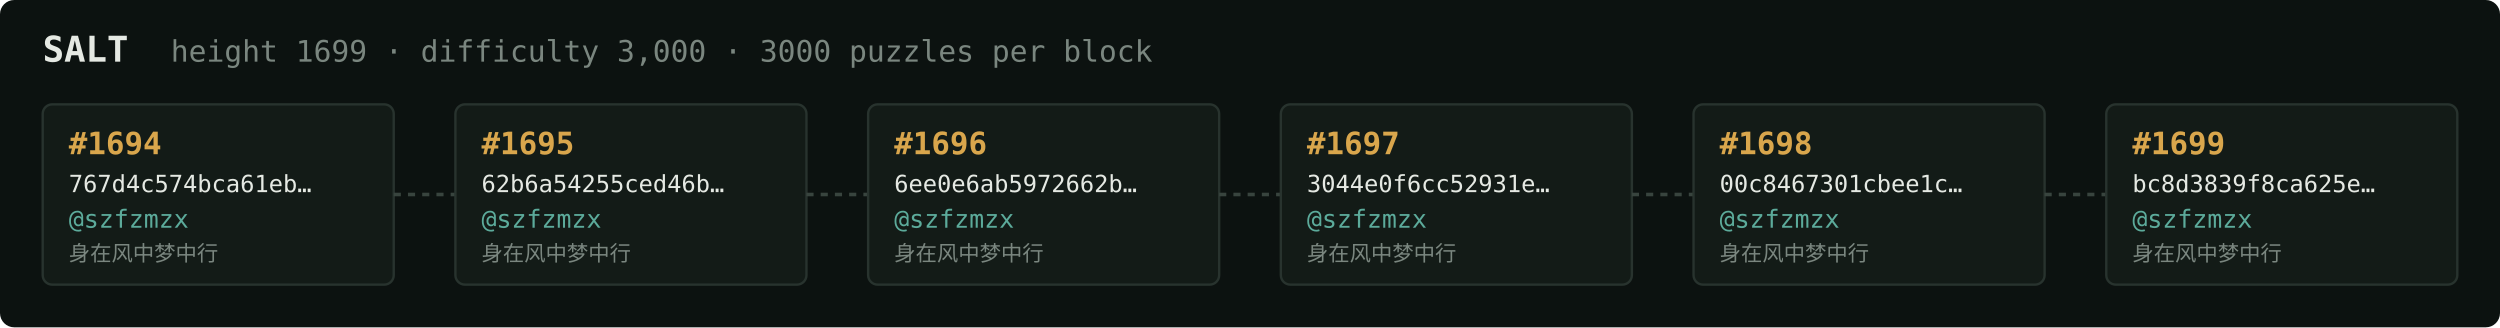
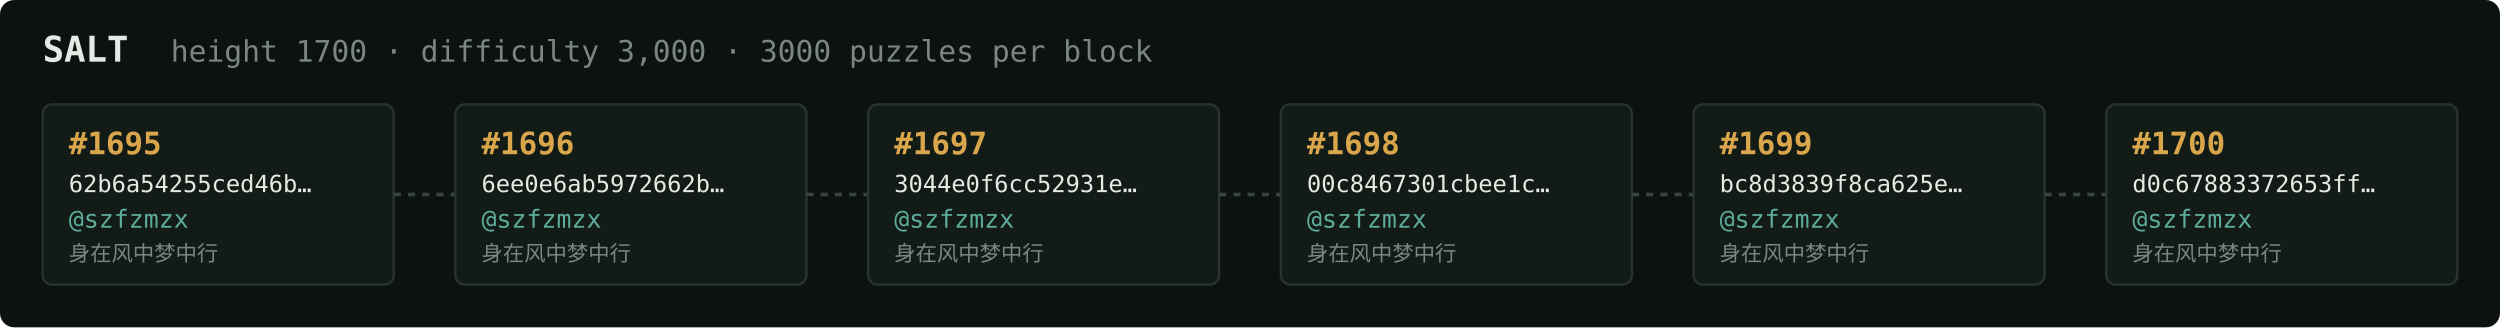
<svg xmlns="http://www.w3.org/2000/svg" width="1054" height="138" viewBox="0 0 1054 138" font-family="ui-monospace,SFMono-Regular,Menlo,monospace">
  <rect fill="#0c1210" width="1054" height="138" rx="6" />
  <text x="18" y="26" fill="#e5e9e3" font-size="15" font-weight="700">SALT</text>
-   <text x="72" y="26" fill="#7a867f" font-size="12.5">height 1699 · difficulty 3,000 · 3000 puzzles per block</text>
+   <text x="72" y="26" fill="#7a867f" font-size="12.5">height 1700 · difficulty 3,000 · 3000 puzzles per block</text>
  <rect x="18" y="44" width="148" height="76" rx="4" fill="#131b17" stroke="#28332e" stroke-width="1" />
-   <text x="29" y="65" fill="#d9a64c" font-size="13" font-weight="700">#1694</text>
-   <text x="29" y="81" fill="#e5e9e3" font-size="10">767d4c574bca61eb…</text>
+   <text x="29" y="65" fill="#d9a64c" font-size="13" font-weight="700">#1695</text>
+   <text x="29" y="81" fill="#e5e9e3" font-size="10">62b6a54255ced46b…</text>
  <text x="29" y="96" fill="#5cab9b" font-size="10.5">@szfzmzx</text>
  <text x="29" y="110" fill="#7a867f" font-size="9">身在风中梦中行</text>
  <line x1="166" y1="82.0" x2="192" y2="82.0" stroke="#38443e" stroke-width="1.5" stroke-dasharray="3 3" />
  <rect x="192" y="44" width="148" height="76" rx="4" fill="#131b17" stroke="#28332e" stroke-width="1" />
-   <text x="203" y="65" fill="#d9a64c" font-size="13" font-weight="700">#1695</text>
-   <text x="203" y="81" fill="#e5e9e3" font-size="10">62b6a54255ced46b…</text>
+   <text x="203" y="65" fill="#d9a64c" font-size="13" font-weight="700">#1696</text>
+   <text x="203" y="81" fill="#e5e9e3" font-size="10">6ee0e6ab5972662b…</text>
  <text x="203" y="96" fill="#5cab9b" font-size="10.5">@szfzmzx</text>
  <text x="203" y="110" fill="#7a867f" font-size="9">身在风中梦中行</text>
  <line x1="340" y1="82.0" x2="366" y2="82.0" stroke="#38443e" stroke-width="1.5" stroke-dasharray="3 3" />
  <rect x="366" y="44" width="148" height="76" rx="4" fill="#131b17" stroke="#28332e" stroke-width="1" />
-   <text x="377" y="65" fill="#d9a64c" font-size="13" font-weight="700">#1696</text>
-   <text x="377" y="81" fill="#e5e9e3" font-size="10">6ee0e6ab5972662b…</text>
+   <text x="377" y="65" fill="#d9a64c" font-size="13" font-weight="700">#1697</text>
+   <text x="377" y="81" fill="#e5e9e3" font-size="10">3044e0f6cc52931e…</text>
  <text x="377" y="96" fill="#5cab9b" font-size="10.5">@szfzmzx</text>
  <text x="377" y="110" fill="#7a867f" font-size="9">身在风中梦中行</text>
  <line x1="514" y1="82.0" x2="540" y2="82.0" stroke="#38443e" stroke-width="1.5" stroke-dasharray="3 3" />
  <rect x="540" y="44" width="148" height="76" rx="4" fill="#131b17" stroke="#28332e" stroke-width="1" />
-   <text x="551" y="65" fill="#d9a64c" font-size="13" font-weight="700">#1697</text>
-   <text x="551" y="81" fill="#e5e9e3" font-size="10">3044e0f6cc52931e…</text>
+   <text x="551" y="65" fill="#d9a64c" font-size="13" font-weight="700">#1698</text>
+   <text x="551" y="81" fill="#e5e9e3" font-size="10">00c8467301cbee1c…</text>
  <text x="551" y="96" fill="#5cab9b" font-size="10.5">@szfzmzx</text>
  <text x="551" y="110" fill="#7a867f" font-size="9">身在风中梦中行</text>
  <line x1="688" y1="82.0" x2="714" y2="82.0" stroke="#38443e" stroke-width="1.5" stroke-dasharray="3 3" />
  <rect x="714" y="44" width="148" height="76" rx="4" fill="#131b17" stroke="#28332e" stroke-width="1" />
-   <text x="725" y="65" fill="#d9a64c" font-size="13" font-weight="700">#1698</text>
-   <text x="725" y="81" fill="#e5e9e3" font-size="10">00c8467301cbee1c…</text>
+   <text x="725" y="65" fill="#d9a64c" font-size="13" font-weight="700">#1699</text>
+   <text x="725" y="81" fill="#e5e9e3" font-size="10">bc8d3839f8ca625e…</text>
  <text x="725" y="96" fill="#5cab9b" font-size="10.5">@szfzmzx</text>
  <text x="725" y="110" fill="#7a867f" font-size="9">身在风中梦中行</text>
  <line x1="862" y1="82.0" x2="888" y2="82.0" stroke="#38443e" stroke-width="1.5" stroke-dasharray="3 3" />
  <rect x="888" y="44" width="148" height="76" rx="4" fill="#131b17" stroke="#28332e" stroke-width="1" />
-   <text x="899" y="65" fill="#d9a64c" font-size="13" font-weight="700">#1699</text>
-   <text x="899" y="81" fill="#e5e9e3" font-size="10">bc8d3839f8ca625e…</text>
+   <text x="899" y="65" fill="#d9a64c" font-size="13" font-weight="700">#1700</text>
+   <text x="899" y="81" fill="#e5e9e3" font-size="10">d0c67883372653ff…</text>
  <text x="899" y="96" fill="#5cab9b" font-size="10.5">@szfzmzx</text>
  <text x="899" y="110" fill="#7a867f" font-size="9">身在风中梦中行</text>
</svg>
